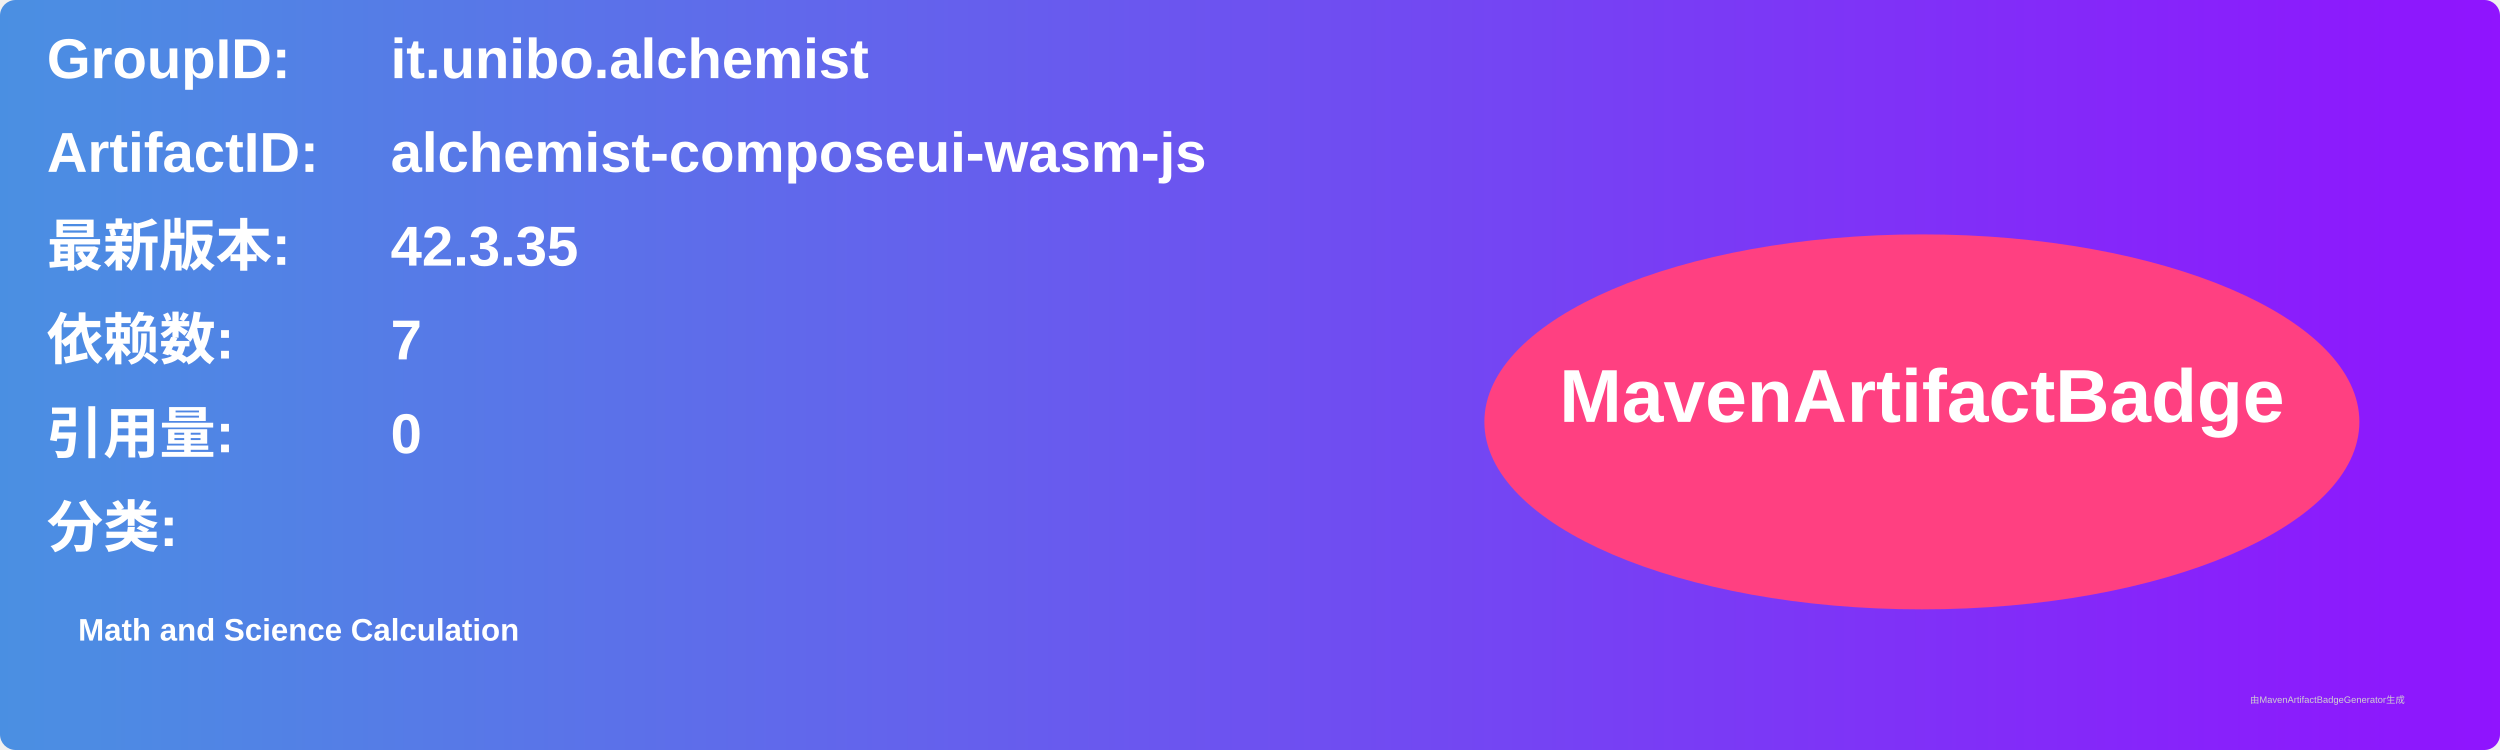
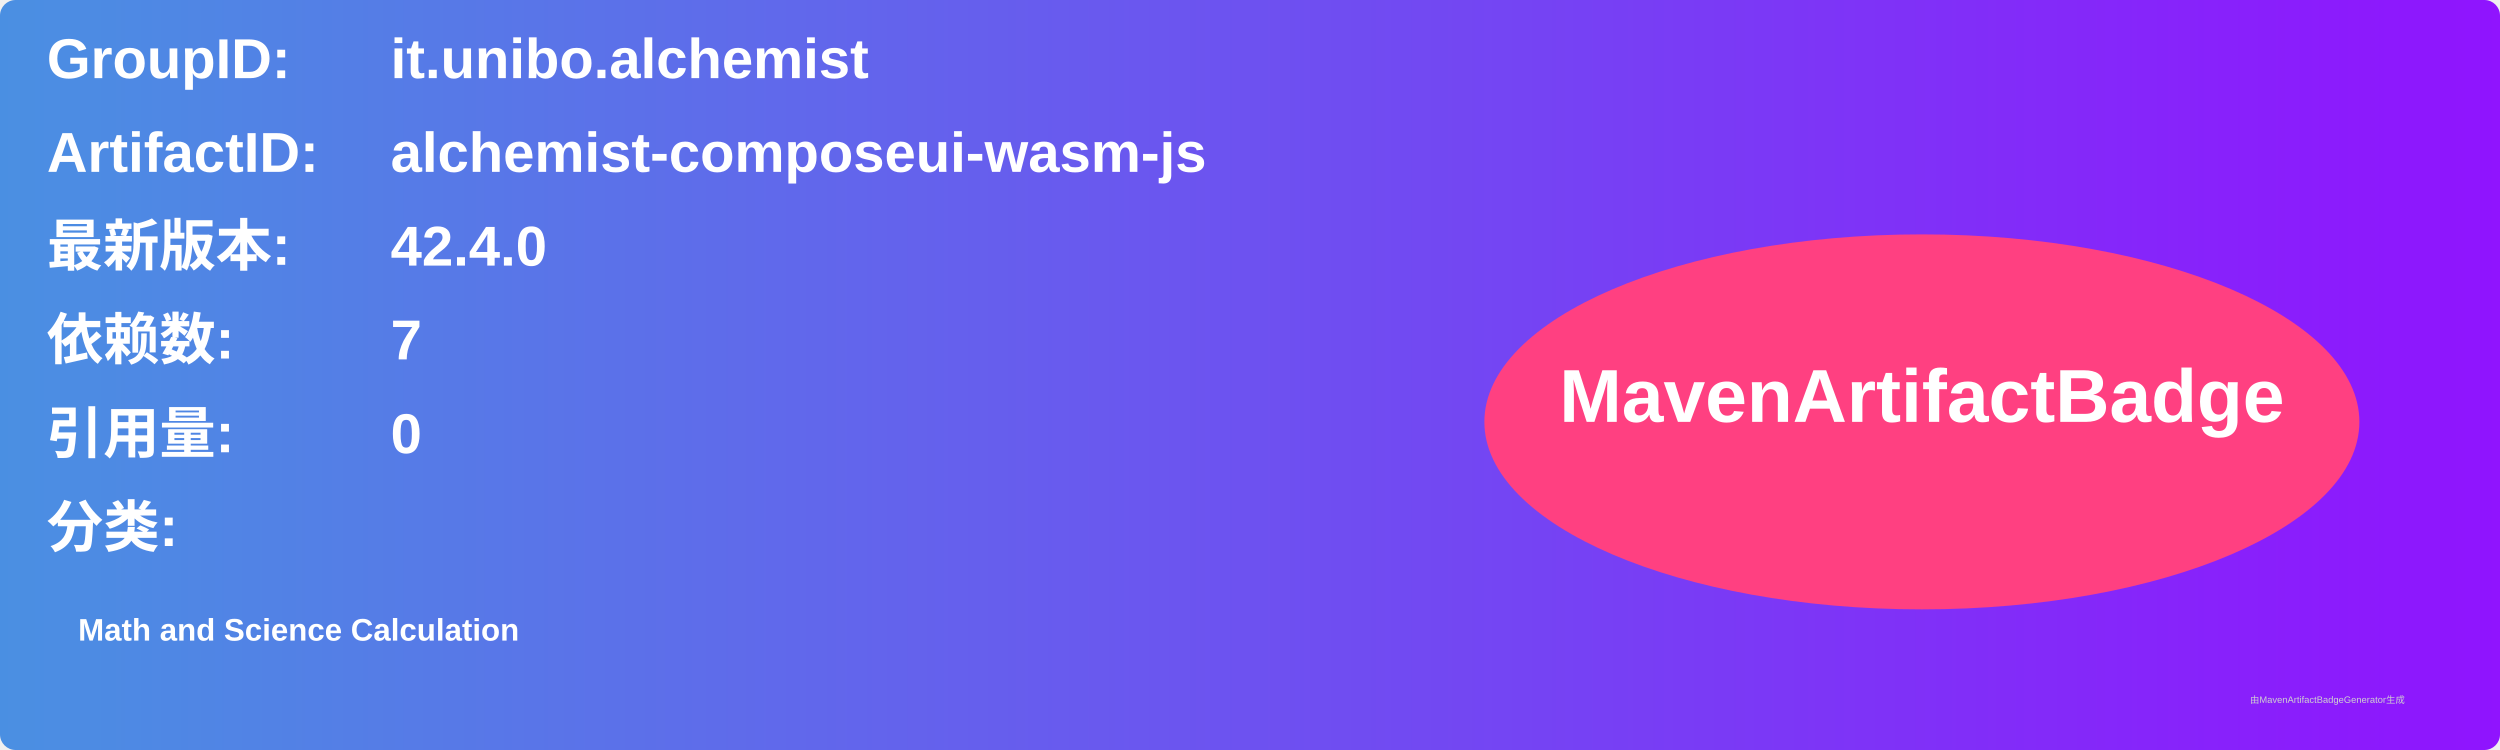
<svg xmlns="http://www.w3.org/2000/svg" width="800" height="240" viewBox="0 0 800 240">
  <linearGradient id="grad" x1="0%" y1="0%" x2="100%" y2="0%">
    <stop offset="0%" stop-color="#4a90e2" />
    <stop offset="100%" stop-color="#9013fe" />
  </linearGradient>
  <rect width="100%" height="100%" rx="5" ry="5" fill="url(#grad)" />
  <g transform="translate(15, 15)">
    <text x="0" y="10" font-family="Arial" font-size="18" fill="white" font-weight="bold" width="260">GroupID:</text>
    <text x="110" y="10" font-family="Arial" font-size="18" fill="white" font-weight="bold" width="460">it.unibo.alchemist</text>
    <text x="0" y="40" font-family="Arial" font-size="18" fill="white" font-weight="bold" width="260">ArtifactID:</text>
    <text x="110" y="40" font-family="Arial" font-size="18" fill="white" font-weight="bold" width="460">alchemist-composeui-wasm-js</text>
    <text x="0" y="70" font-family="Arial" font-size="18" fill="white" font-weight="bold">最新版本:</text>
    <text x="110" y="70" font-family="Arial" font-size="18" fill="white" font-weight="bold">
-       <tspan font-weight="bold">42.3.35</tspan>
+       <tspan font-weight="bold">42.4.0</tspan>
    </text>
    <text x="0" y="100" font-family="Arial" font-size="18" fill="white" font-weight="bold">依赖数: </text>
    <text x="110" y="100" font-family="Arial" font-size="18" fill="white">
      <tspan font-weight="bold">7</tspan>
    </text>
    <text x="0" y="130" font-family="Arial" font-size="18" fill="white" font-weight="bold">引用量: </text>
    <text x="110" y="130" font-family="Arial" font-size="18" fill="white">
      <tspan font-weight="bold">0</tspan>
    </text>
    <text x="0" y="160" font-family="Arial" font-size="18" fill="white" font-weight="bold">分类:</text>
    <text x="10" y="190" font-family="Arial" font-size="10" fill="white">
      <tspan font-weight="bold">Math and Science Calculation</tspan>
    </text>
    <ellipse cx="600" cy="120" rx="140" ry="60" fill="#ff4081" />
    <text x="600" y="120" text-anchor="middle" font-family="Arial" font-size="24" fill="white" font-weight="bold">MavenArtifactBadge</text>
  </g>
  <text x="720" y="225" font-family="Arial" font-size="3" fill="#d0d0d0">由MavenArtifactBadgeGenerator生成</text>
</svg>
